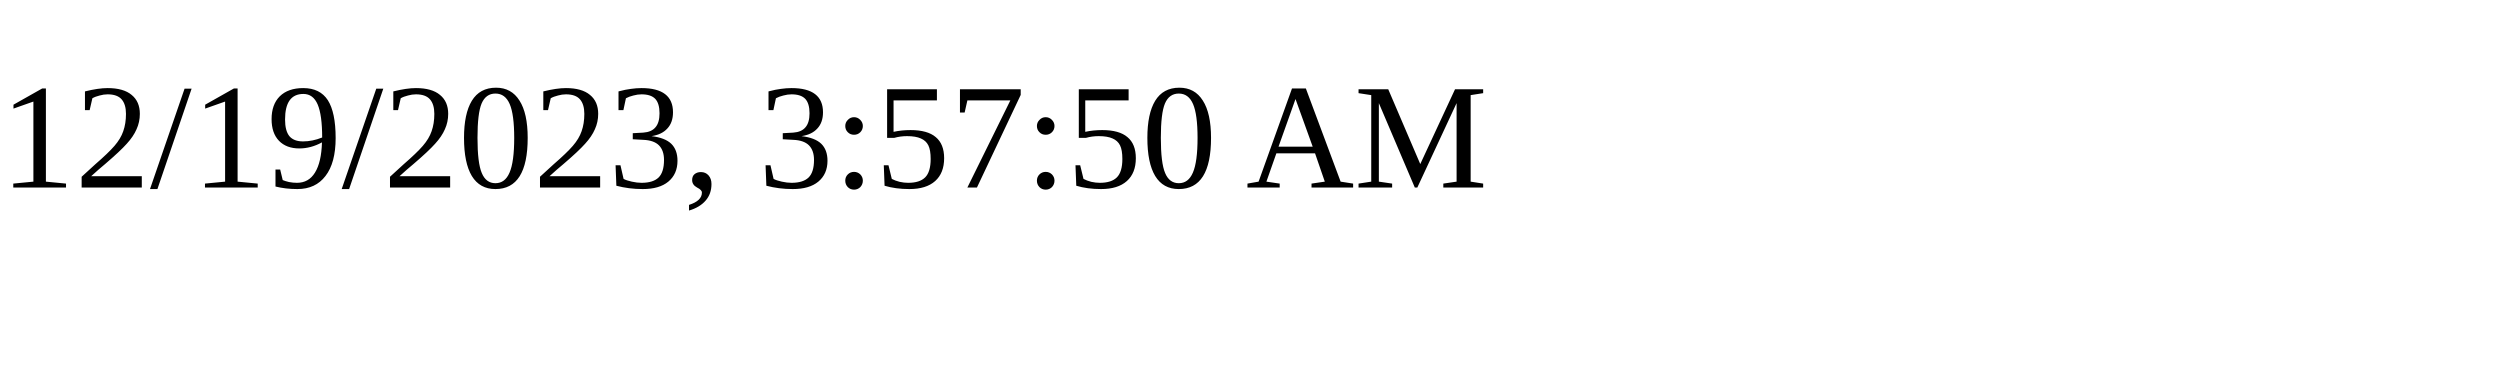
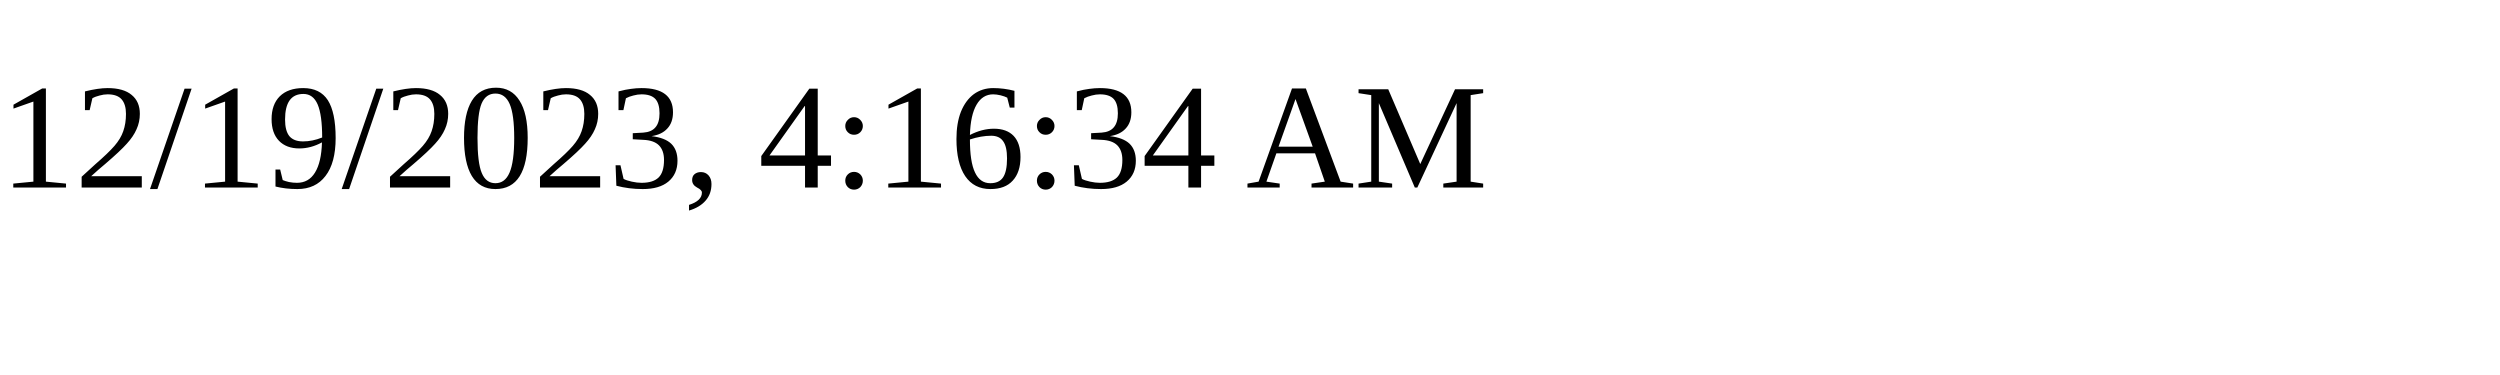
<svg xmlns="http://www.w3.org/2000/svg" height="30" width="200">
-   <text x="0" y="15">12/19/2023, 3:57:50 AM</text>
+   <text x="0" y="15">12/19/2023, 4:16:34 AM</text>
</svg>
